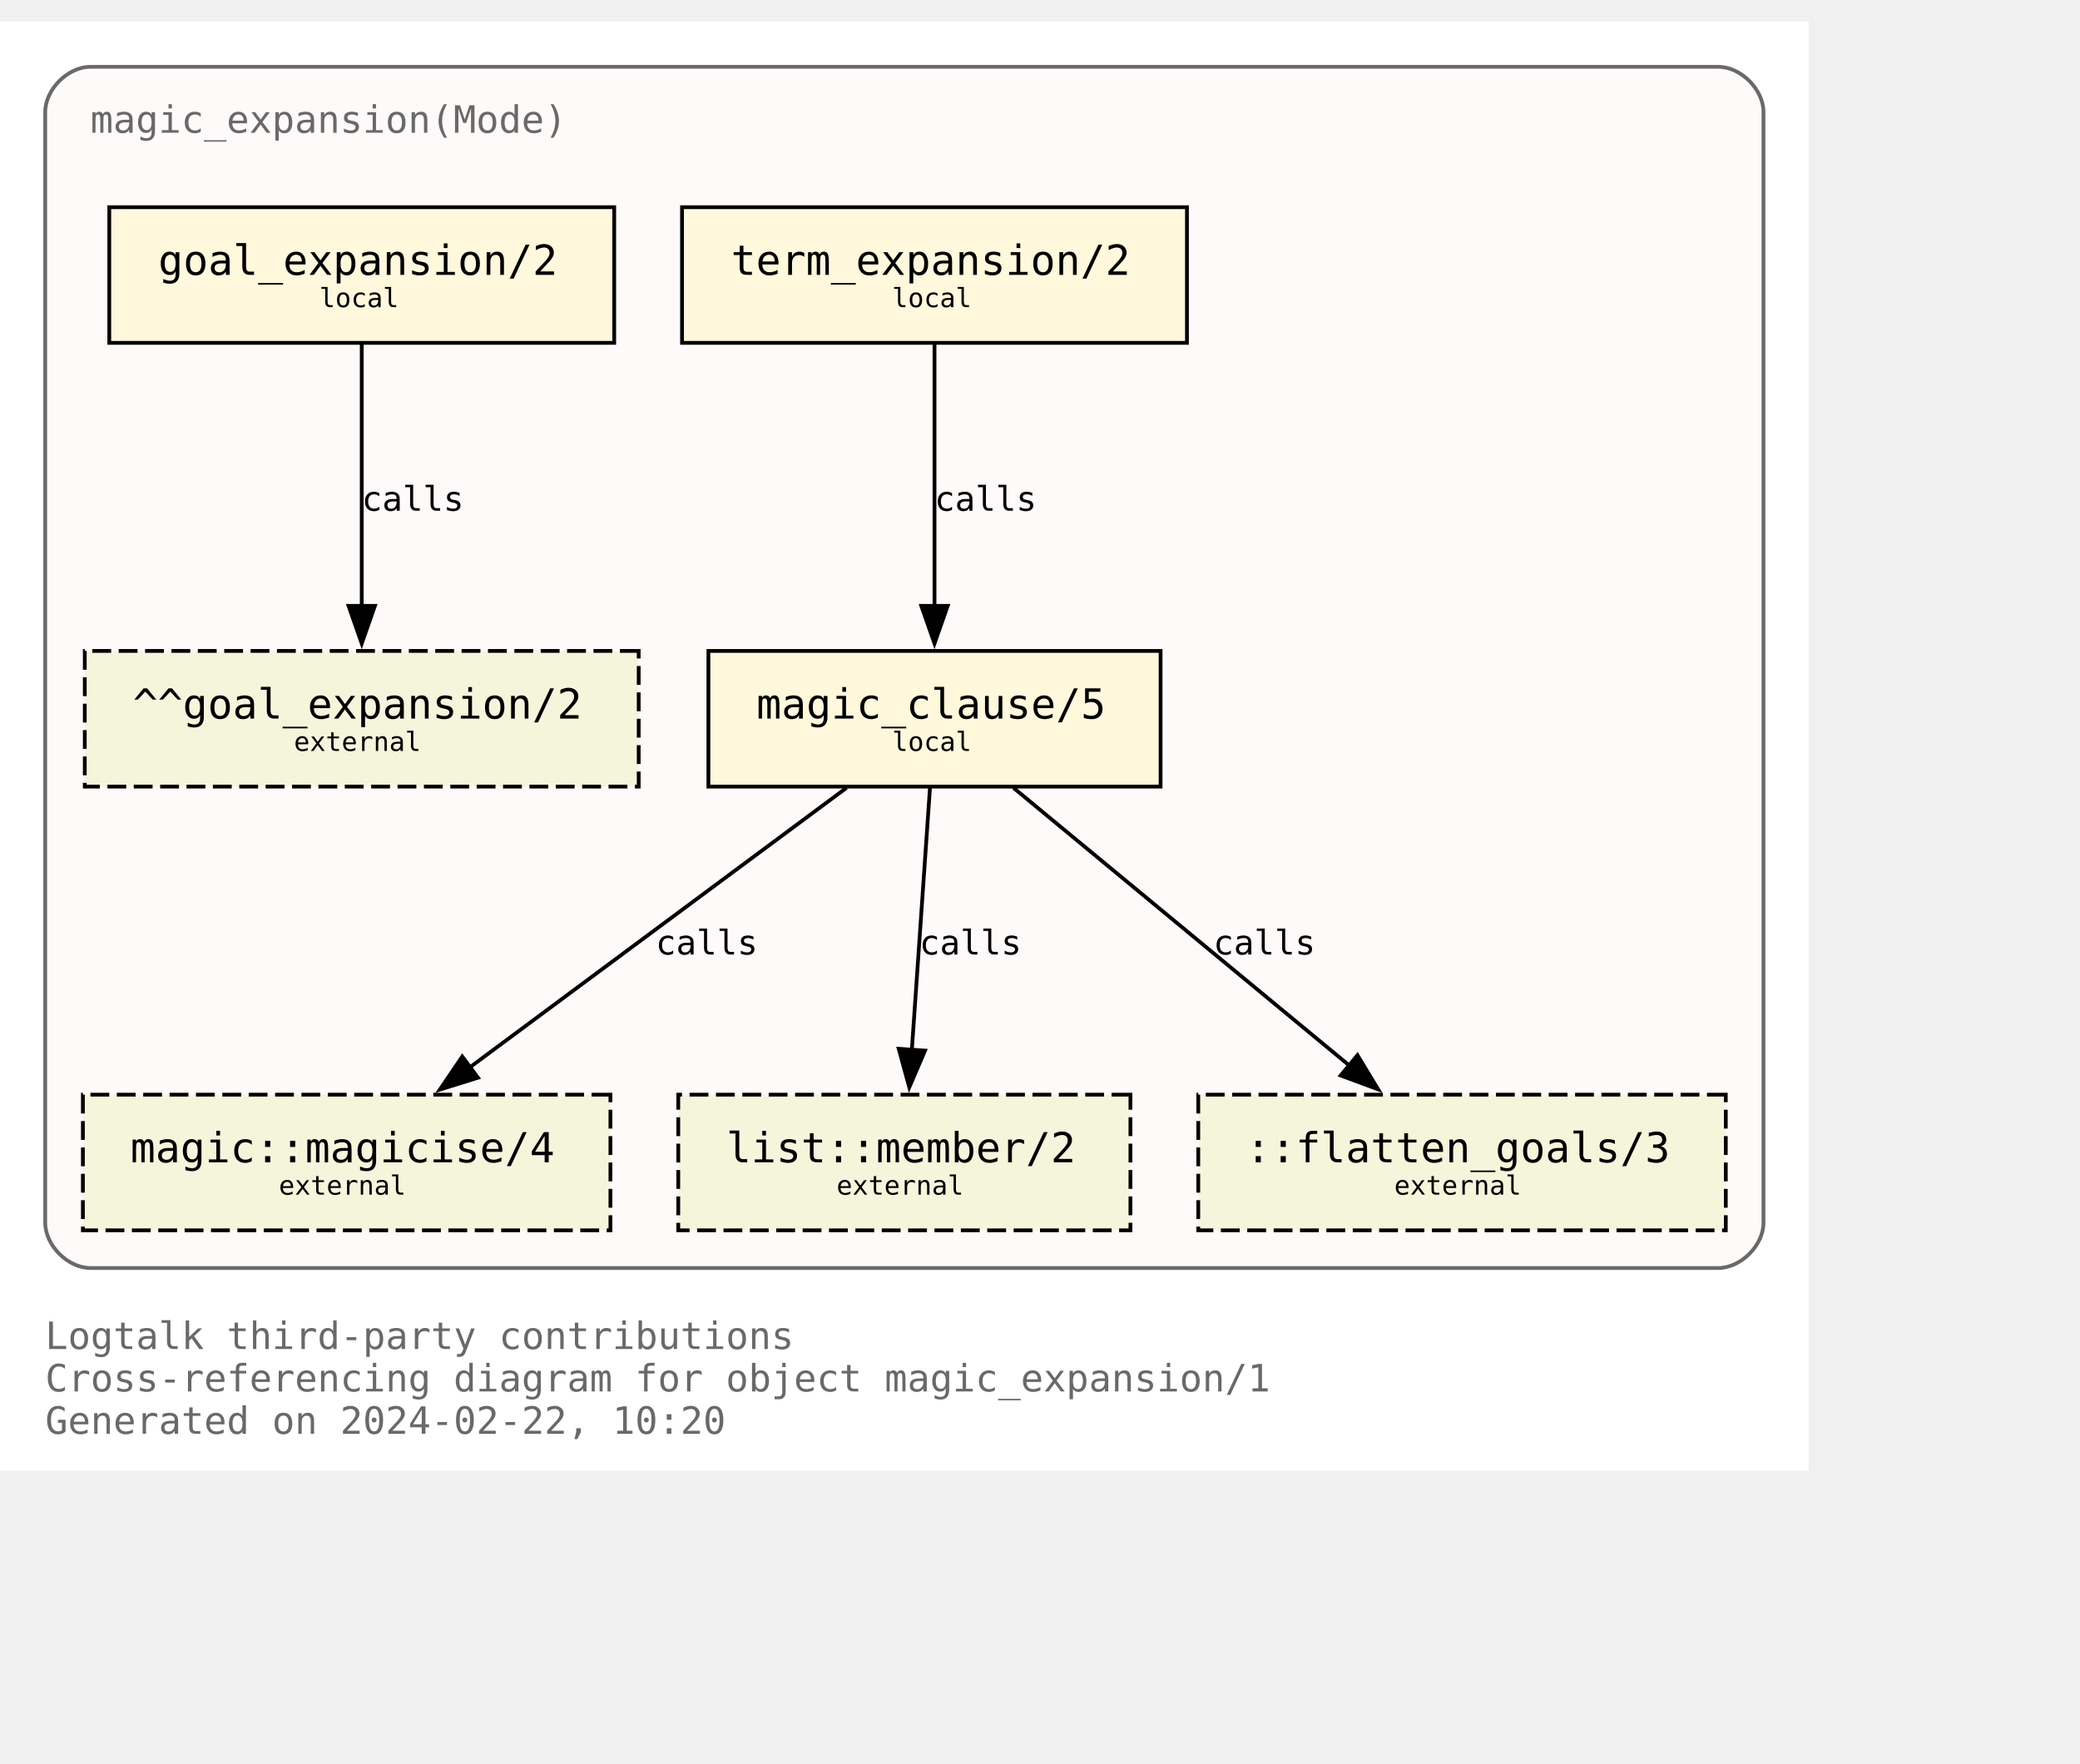
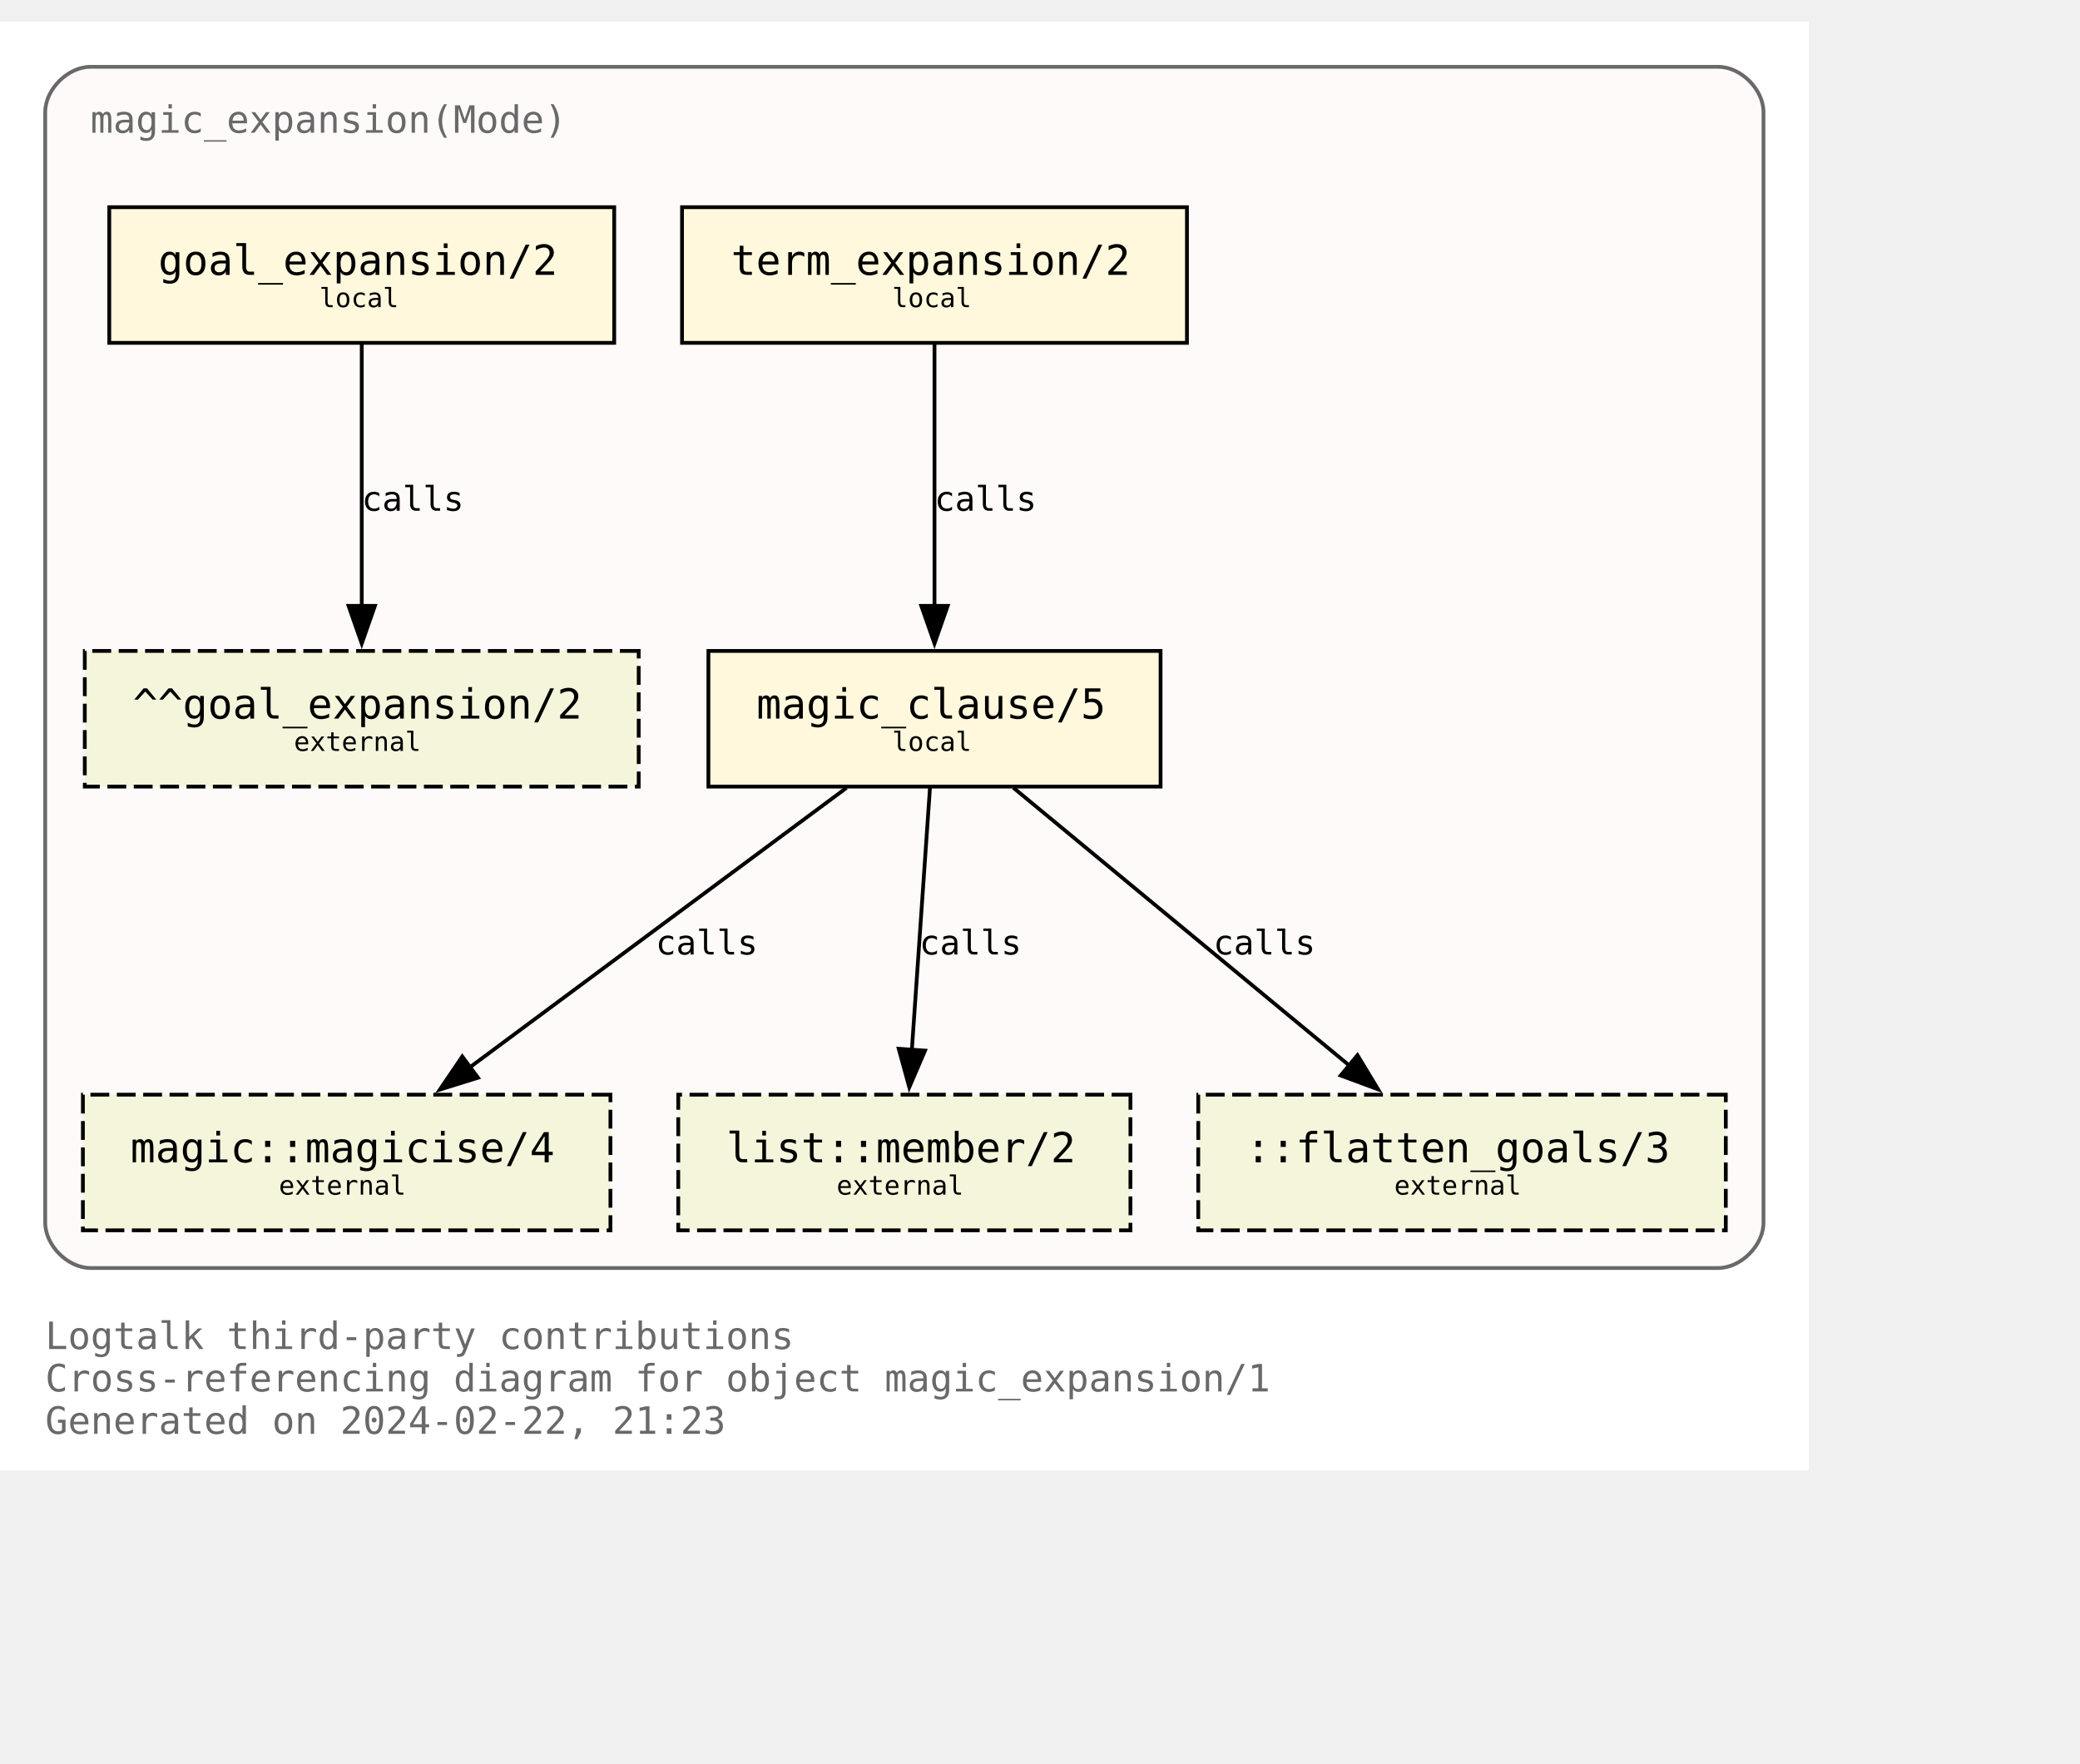
<svg xmlns="http://www.w3.org/2000/svg" xmlns:xlink="http://www.w3.org/1999/xlink" width="624pt" height="529pt" viewBox="72.00 72.00 552.00 456.50">
  <g id="graph0" class="graph" transform="scale(1 1) rotate(0) translate(76 452.5)">
    <polygon fill="white" stroke="none" points="-4,4 -4,-380.5 476,-380.5 476,4 -4,4" />
    <text text-anchor="start" x="8" y="-28.25" font-family="Monospace" font-size="10.00" fill="dimgray">Logtalk third-party contributions</text>
    <text text-anchor="start" x="8" y="-17" font-family="Monospace" font-size="10.00" fill="dimgray">Cross-referencing diagram for object magic_expansion/1</text>
-     <text text-anchor="start" x="8" y="-5.75" font-family="Monospace" font-size="10.00" fill="dimgray">Generated on 2024-02-22, 10:20</text>
+     <text text-anchor="start" x="8" y="-5.75" font-family="Monospace" font-size="10.00" fill="dimgray">Generated on 2024-02-22, 21:23</text>
    <g id="clust1" class="cluster">
      <g id="a_clust1">
        <a xlink:title="magic_expansion(Mode)">
          <path fill="snow" stroke="dimgray" d="M20,-49.75C20,-49.75 452,-49.75 452,-49.75 458,-49.75 464,-55.75 464,-61.75 464,-61.75 464,-356.5 464,-356.5 464,-362.5 458,-368.5 452,-368.5 452,-368.5 20,-368.5 20,-368.5 14,-368.5 8,-362.5 8,-356.5 8,-356.5 8,-61.75 8,-61.75 8,-55.75 14,-49.75 20,-49.75" />
          <g id="a_clust1_0">
-             <a xlink:href="https://github.com/LogtalkDotOrg/logtalk3/tree/d2303cdb353d132bbeba1a107b2058edd4c3c397/contributions/verdi_neruda/magic_expansion.lgt" xlink:title="https://github.com/LogtalkDotOrg/logtalk3/tree/d2303cdb353d132bbeba1a107b2058edd4c3c397/contributions/verdi_neruda/magic_expansion.lgt">
+             <a xlink:href="https://github.com/LogtalkDotOrg/logtalk3/tree/6859f7c77d07d455b7b5608f789894febec0a673/contributions/verdi_neruda/magic_expansion.lgt" xlink:title="https://github.com/LogtalkDotOrg/logtalk3/tree/6859f7c77d07d455b7b5608f789894febec0a673/contributions/verdi_neruda/magic_expansion.lgt">
              <text text-anchor="start" x="20" y="-351" font-family="Monospace" font-size="10.00" fill="dimgray">magic_expansion(Mode)</text>
            </a>
          </g>
        </a>
      </g>
    </g>
    <g id="node1" class="node">
      <g id="a_node1">
-         <a xlink:href="https://github.com/LogtalkDotOrg/logtalk3/tree/d2303cdb353d132bbeba1a107b2058edd4c3c397/contributions/verdi_neruda/magic_expansion.lgt#L52" xlink:title="https://github.com/LogtalkDotOrg/logtalk3/tree/d2303cdb353d132bbeba1a107b2058edd4c3c397/contributions/verdi_neruda/magic_expansion.lgt#L52">
+         <a xlink:href="https://github.com/LogtalkDotOrg/logtalk3/tree/6859f7c77d07d455b7b5608f789894febec0a673/contributions/verdi_neruda/magic_expansion.lgt#L52" xlink:title="https://github.com/LogtalkDotOrg/logtalk3/tree/6859f7c77d07d455b7b5608f789894febec0a673/contributions/verdi_neruda/magic_expansion.lgt#L52">
          <polygon fill="cornsilk" stroke="black" points="159,-331.25 25,-331.25 25,-295.25 159,-295.25 159,-331.25" />
          <text text-anchor="start" x="32.88" y="-314.07" font-family="Monospace" font-size="9.00"> </text>
          <text text-anchor="start" x="38" y="-313.3" font-family="Monospace" font-size="11.00">goal_expansion/2</text>
          <text text-anchor="start" x="145.88" y="-314.07" font-family="Monospace" font-size="9.00"> </text>
          <text text-anchor="start" x="32.88" y="-303.2" font-family="Monospace" font-size="9.00"> </text>
          <text text-anchor="start" x="80.75" y="-304.73" font-family="Monospace" font-size="7.00">local</text>
          <text text-anchor="start" x="145.88" y="-303.2" font-family="Monospace" font-size="9.00"> </text>
        </a>
      </g>
    </g>
    <g id="node7" class="node">
      <polygon fill="beige" stroke="black" stroke-dasharray="5,2" points="165.5,-213.5 18.5,-213.5 18.5,-177.5 165.5,-177.5 165.5,-213.5" />
      <text text-anchor="start" x="26.38" y="-196.32" font-family="Monospace" font-size="9.00"> </text>
      <text text-anchor="start" x="31.25" y="-195.55" font-family="Monospace" font-size="11.00">^^goal_expansion/2</text>
      <text text-anchor="start" x="152.38" y="-196.32" font-family="Monospace" font-size="9.00"> </text>
      <text text-anchor="start" x="26.38" y="-185.45" font-family="Monospace" font-size="9.00"> </text>
      <text text-anchor="start" x="74" y="-186.97" font-family="Monospace" font-size="7.00">external</text>
      <text text-anchor="start" x="152.38" y="-185.45" font-family="Monospace" font-size="9.00"> </text>
    </g>
    <g id="edge3" class="edge">
      <g id="a_edge3">
-         <a xlink:href="https://github.com/LogtalkDotOrg/logtalk3/tree/d2303cdb353d132bbeba1a107b2058edd4c3c397/contributions/verdi_neruda/magic_expansion.lgt#L52" xlink:title="calls">
+         <a xlink:href="https://github.com/LogtalkDotOrg/logtalk3/tree/6859f7c77d07d455b7b5608f789894febec0a673/contributions/verdi_neruda/magic_expansion.lgt#L52" xlink:title="calls">
          <path fill="none" stroke="black" d="M92,-294.92C92,-276.51 92,-247.1 92,-225.21" />
          <polygon fill="black" stroke="black" points="95.5,-225.46 92,-215.46 88.5,-225.46 95.5,-225.46" />
        </a>
      </g>
      <g id="a_edge3-label">
-         <a xlink:href="https://github.com/LogtalkDotOrg/logtalk3/tree/d2303cdb353d132bbeba1a107b2058edd4c3c397/contributions/verdi_neruda/magic_expansion.lgt#L52" xlink:title="https://github.com/LogtalkDotOrg/logtalk3/tree/d2303cdb353d132bbeba1a107b2058edd4c3c397/contributions/verdi_neruda/magic_expansion.lgt#L52">
+         <a xlink:href="https://github.com/LogtalkDotOrg/logtalk3/tree/6859f7c77d07d455b7b5608f789894febec0a673/contributions/verdi_neruda/magic_expansion.lgt#L52" xlink:title="https://github.com/LogtalkDotOrg/logtalk3/tree/6859f7c77d07d455b7b5608f789894febec0a673/contributions/verdi_neruda/magic_expansion.lgt#L52">
          <text text-anchor="start" x="92" y="-250.7" font-family="Monospace" font-size="9.00">calls</text>
        </a>
      </g>
    </g>
    <g id="node2" class="node">
      <g id="a_node2">
-         <a xlink:href="https://github.com/LogtalkDotOrg/logtalk3/tree/d2303cdb353d132bbeba1a107b2058edd4c3c397/contributions/verdi_neruda/magic_expansion.lgt#L55" xlink:title="https://github.com/LogtalkDotOrg/logtalk3/tree/d2303cdb353d132bbeba1a107b2058edd4c3c397/contributions/verdi_neruda/magic_expansion.lgt#L55">
+         <a xlink:href="https://github.com/LogtalkDotOrg/logtalk3/tree/6859f7c77d07d455b7b5608f789894febec0a673/contributions/verdi_neruda/magic_expansion.lgt#L55" xlink:title="https://github.com/LogtalkDotOrg/logtalk3/tree/6859f7c77d07d455b7b5608f789894febec0a673/contributions/verdi_neruda/magic_expansion.lgt#L55">
          <polygon fill="cornsilk" stroke="black" points="311,-331.25 177,-331.25 177,-295.25 311,-295.25 311,-331.25" />
          <text text-anchor="start" x="184.88" y="-314.07" font-family="Monospace" font-size="9.00"> </text>
          <text text-anchor="start" x="190" y="-313.3" font-family="Monospace" font-size="11.00">term_expansion/2</text>
          <text text-anchor="start" x="297.88" y="-314.07" font-family="Monospace" font-size="9.00"> </text>
          <text text-anchor="start" x="184.88" y="-303.2" font-family="Monospace" font-size="9.00"> </text>
          <text text-anchor="start" x="232.75" y="-304.73" font-family="Monospace" font-size="7.00">local</text>
          <text text-anchor="start" x="297.88" y="-303.2" font-family="Monospace" font-size="9.00"> </text>
        </a>
      </g>
    </g>
    <g id="node3" class="node">
      <g id="a_node3">
-         <a xlink:href="https://github.com/LogtalkDotOrg/logtalk3/tree/d2303cdb353d132bbeba1a107b2058edd4c3c397/contributions/verdi_neruda/magic_expansion.lgt#L62" xlink:title="https://github.com/LogtalkDotOrg/logtalk3/tree/d2303cdb353d132bbeba1a107b2058edd4c3c397/contributions/verdi_neruda/magic_expansion.lgt#L62">
+         <a xlink:href="https://github.com/LogtalkDotOrg/logtalk3/tree/6859f7c77d07d455b7b5608f789894febec0a673/contributions/verdi_neruda/magic_expansion.lgt#L62" xlink:title="https://github.com/LogtalkDotOrg/logtalk3/tree/6859f7c77d07d455b7b5608f789894febec0a673/contributions/verdi_neruda/magic_expansion.lgt#L62">
          <polygon fill="cornsilk" stroke="black" points="304,-213.5 184,-213.5 184,-177.5 304,-177.5 304,-213.5" />
          <text text-anchor="start" x="191.88" y="-196.32" font-family="Monospace" font-size="9.00"> </text>
          <text text-anchor="start" x="196.75" y="-195.55" font-family="Monospace" font-size="11.00">magic_clause/5</text>
          <text text-anchor="start" x="290.88" y="-196.32" font-family="Monospace" font-size="9.00"> </text>
          <text text-anchor="start" x="191.88" y="-185.45" font-family="Monospace" font-size="9.00"> </text>
          <text text-anchor="start" x="232.75" y="-186.97" font-family="Monospace" font-size="7.00">local</text>
          <text text-anchor="start" x="290.88" y="-185.45" font-family="Monospace" font-size="9.00"> </text>
        </a>
      </g>
    </g>
    <g id="edge1" class="edge">
      <g id="a_edge1">
-         <a xlink:href="https://github.com/LogtalkDotOrg/logtalk3/tree/d2303cdb353d132bbeba1a107b2058edd4c3c397/contributions/verdi_neruda/magic_expansion.lgt#L55" xlink:title="calls">
+         <a xlink:href="https://github.com/LogtalkDotOrg/logtalk3/tree/6859f7c77d07d455b7b5608f789894febec0a673/contributions/verdi_neruda/magic_expansion.lgt#L55" xlink:title="calls">
          <path fill="none" stroke="black" d="M244,-294.92C244,-276.51 244,-247.1 244,-225.21" />
          <polygon fill="black" stroke="black" points="247.5,-225.46 244,-215.46 240.5,-225.46 247.5,-225.46" />
        </a>
      </g>
      <g id="a_edge1-label">
-         <a xlink:href="https://github.com/LogtalkDotOrg/logtalk3/tree/d2303cdb353d132bbeba1a107b2058edd4c3c397/contributions/verdi_neruda/magic_expansion.lgt#L55" xlink:title="https://github.com/LogtalkDotOrg/logtalk3/tree/d2303cdb353d132bbeba1a107b2058edd4c3c397/contributions/verdi_neruda/magic_expansion.lgt#L55">
+         <a xlink:href="https://github.com/LogtalkDotOrg/logtalk3/tree/6859f7c77d07d455b7b5608f789894febec0a673/contributions/verdi_neruda/magic_expansion.lgt#L55" xlink:title="https://github.com/LogtalkDotOrg/logtalk3/tree/6859f7c77d07d455b7b5608f789894febec0a673/contributions/verdi_neruda/magic_expansion.lgt#L55">
          <text text-anchor="start" x="244" y="-250.7" font-family="Monospace" font-size="9.00">calls</text>
        </a>
      </g>
    </g>
    <g id="node4" class="node">
      <g id="a_node4">
        <a xlink:href="https://logtalk.org/library/magic_0.html#magicise/4" xlink:title="https://logtalk.org/library/magic_0.html#magicise/4">
          <polygon fill="beige" stroke="black" stroke-dasharray="5,2" points="158,-95.75 18,-95.75 18,-59.75 158,-59.75 158,-95.75" />
          <text text-anchor="start" x="25.88" y="-78.58" font-family="Monospace" font-size="9.00"> </text>
          <text text-anchor="start" x="30.62" y="-77.8" font-family="Monospace" font-size="11.00">magic::magicise/4</text>
          <text text-anchor="start" x="144.88" y="-78.58" font-family="Monospace" font-size="9.00"> </text>
          <text text-anchor="start" x="25.88" y="-67.7" font-family="Monospace" font-size="9.00"> </text>
          <text text-anchor="start" x="70" y="-69.22" font-family="Monospace" font-size="7.00">external</text>
          <text text-anchor="start" x="144.88" y="-67.7" font-family="Monospace" font-size="9.00"> </text>
        </a>
      </g>
    </g>
    <g id="edge4" class="edge">
      <g id="a_edge4">
-         <a xlink:href="https://github.com/LogtalkDotOrg/logtalk3/tree/d2303cdb353d132bbeba1a107b2058edd4c3c397/contributions/verdi_neruda/magic_expansion.lgt#L62" xlink:title="calls">
+         <a xlink:href="https://github.com/LogtalkDotOrg/logtalk3/tree/6859f7c77d07d455b7b5608f789894febec0a673/contributions/verdi_neruda/magic_expansion.lgt#L62" xlink:title="calls">
          <path fill="none" stroke="black" d="M220.65,-177.17C194.11,-157.48 150.61,-125.21 120.71,-103.02" />
          <polygon fill="black" stroke="black" points="122.85,-100.25 112.73,-97.1 118.68,-105.87 122.85,-100.25" />
        </a>
      </g>
      <g id="a_edge4-label">
-         <a xlink:href="https://github.com/LogtalkDotOrg/logtalk3/tree/d2303cdb353d132bbeba1a107b2058edd4c3c397/contributions/verdi_neruda/magic_expansion.lgt#L62" xlink:title="https://github.com/LogtalkDotOrg/logtalk3/tree/d2303cdb353d132bbeba1a107b2058edd4c3c397/contributions/verdi_neruda/magic_expansion.lgt#L62">
+         <a xlink:href="https://github.com/LogtalkDotOrg/logtalk3/tree/6859f7c77d07d455b7b5608f789894febec0a673/contributions/verdi_neruda/magic_expansion.lgt#L62" xlink:title="https://github.com/LogtalkDotOrg/logtalk3/tree/6859f7c77d07d455b7b5608f789894febec0a673/contributions/verdi_neruda/magic_expansion.lgt#L62">
          <text text-anchor="start" x="170" y="-132.95" font-family="Monospace" font-size="9.00">calls</text>
        </a>
      </g>
    </g>
    <g id="node5" class="node">
      <g id="a_node5">
        <a xlink:href="https://logtalk.org/library/listp_0.html#member/2" xlink:title="https://logtalk.org/library/listp_0.html#member/2">
          <polygon fill="beige" stroke="black" stroke-dasharray="5,2" points="296,-95.75 176,-95.75 176,-59.75 296,-59.75 296,-95.75" />
          <text text-anchor="start" x="183.88" y="-78.58" font-family="Monospace" font-size="9.00"> </text>
          <text text-anchor="start" x="188.75" y="-77.8" font-family="Monospace" font-size="11.00">list::member/2</text>
          <text text-anchor="start" x="282.88" y="-78.58" font-family="Monospace" font-size="9.00"> </text>
          <text text-anchor="start" x="183.88" y="-67.7" font-family="Monospace" font-size="9.00"> </text>
          <text text-anchor="start" x="218" y="-69.22" font-family="Monospace" font-size="7.00">external</text>
          <text text-anchor="start" x="282.88" y="-67.7" font-family="Monospace" font-size="9.00"> </text>
        </a>
      </g>
    </g>
    <g id="edge5" class="edge">
      <g id="a_edge5">
-         <a xlink:href="https://github.com/LogtalkDotOrg/logtalk3/tree/d2303cdb353d132bbeba1a107b2058edd4c3c397/contributions/verdi_neruda/magic_expansion.lgt#L62" xlink:title="calls">
+         <a xlink:href="https://github.com/LogtalkDotOrg/logtalk3/tree/6859f7c77d07d455b7b5608f789894febec0a673/contributions/verdi_neruda/magic_expansion.lgt#L62" xlink:title="calls">
          <path fill="none" stroke="black" d="M242.8,-177.17C241.53,-158.76 239.5,-129.35 237.98,-107.46" />
          <polygon fill="black" stroke="black" points="241.49,-107.44 237.31,-97.71 234.51,-107.92 241.49,-107.44" />
        </a>
      </g>
      <g id="a_edge5-label">
-         <a xlink:href="https://github.com/LogtalkDotOrg/logtalk3/tree/d2303cdb353d132bbeba1a107b2058edd4c3c397/contributions/verdi_neruda/magic_expansion.lgt#L62" xlink:title="https://github.com/LogtalkDotOrg/logtalk3/tree/d2303cdb353d132bbeba1a107b2058edd4c3c397/contributions/verdi_neruda/magic_expansion.lgt#L62">
+         <a xlink:href="https://github.com/LogtalkDotOrg/logtalk3/tree/6859f7c77d07d455b7b5608f789894febec0a673/contributions/verdi_neruda/magic_expansion.lgt#L62" xlink:title="https://github.com/LogtalkDotOrg/logtalk3/tree/6859f7c77d07d455b7b5608f789894febec0a673/contributions/verdi_neruda/magic_expansion.lgt#L62">
          <text text-anchor="start" x="240" y="-132.95" font-family="Monospace" font-size="9.00">calls</text>
        </a>
      </g>
    </g>
    <g id="node6" class="node">
      <polygon fill="beige" stroke="black" stroke-dasharray="5,2" points="454,-95.75 314,-95.75 314,-59.75 454,-59.75 454,-95.75" />
      <text text-anchor="start" x="321.88" y="-78.58" font-family="Monospace" font-size="9.00"> </text>
      <text text-anchor="start" x="326.62" y="-77.8" font-family="Monospace" font-size="11.00">::flatten_goals/3</text>
      <text text-anchor="start" x="440.88" y="-78.58" font-family="Monospace" font-size="9.00"> </text>
      <text text-anchor="start" x="321.88" y="-67.7" font-family="Monospace" font-size="9.00"> </text>
      <text text-anchor="start" x="366" y="-69.22" font-family="Monospace" font-size="7.00">external</text>
      <text text-anchor="start" x="440.88" y="-67.7" font-family="Monospace" font-size="9.00"> </text>
    </g>
    <g id="edge2" class="edge">
      <g id="a_edge2">
-         <a xlink:href="https://github.com/LogtalkDotOrg/logtalk3/tree/d2303cdb353d132bbeba1a107b2058edd4c3c397/contributions/verdi_neruda/magic_expansion.lgt#L62" xlink:title="calls">
+         <a xlink:href="https://github.com/LogtalkDotOrg/logtalk3/tree/6859f7c77d07d455b7b5608f789894febec0a673/contributions/verdi_neruda/magic_expansion.lgt#L62" xlink:title="calls">
          <path fill="none" stroke="black" d="M264.96,-177.17C288.67,-157.57 327.47,-125.49 354.3,-103.31" />
          <polygon fill="black" stroke="black" points="356.25,-106.23 361.73,-97.16 351.79,-100.84 356.25,-106.23" />
        </a>
      </g>
      <g id="a_edge2-label">
-         <a xlink:href="https://github.com/LogtalkDotOrg/logtalk3/tree/d2303cdb353d132bbeba1a107b2058edd4c3c397/contributions/verdi_neruda/magic_expansion.lgt#L62" xlink:title="https://github.com/LogtalkDotOrg/logtalk3/tree/d2303cdb353d132bbeba1a107b2058edd4c3c397/contributions/verdi_neruda/magic_expansion.lgt#L62">
+         <a xlink:href="https://github.com/LogtalkDotOrg/logtalk3/tree/6859f7c77d07d455b7b5608f789894febec0a673/contributions/verdi_neruda/magic_expansion.lgt#L62" xlink:title="https://github.com/LogtalkDotOrg/logtalk3/tree/6859f7c77d07d455b7b5608f789894febec0a673/contributions/verdi_neruda/magic_expansion.lgt#L62">
          <text text-anchor="start" x="318" y="-132.95" font-family="Monospace" font-size="9.00">calls</text>
        </a>
      </g>
    </g>
  </g>
</svg>
